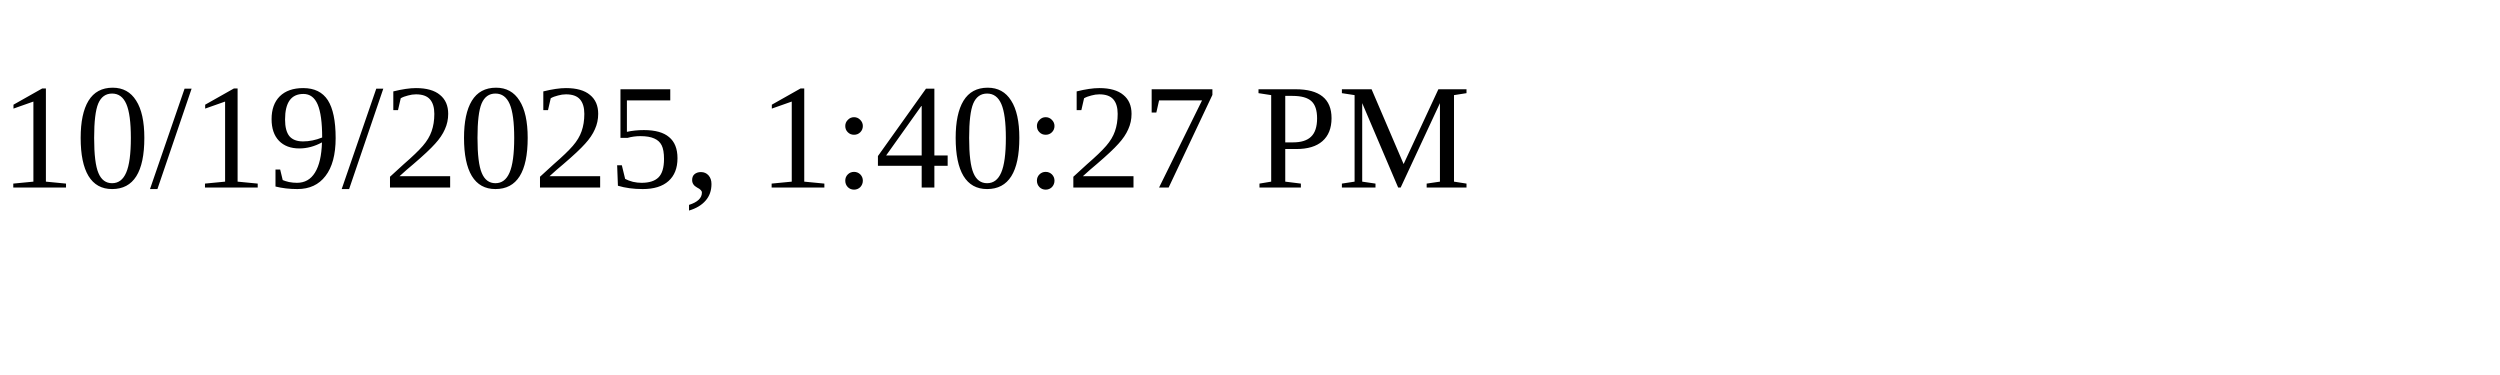
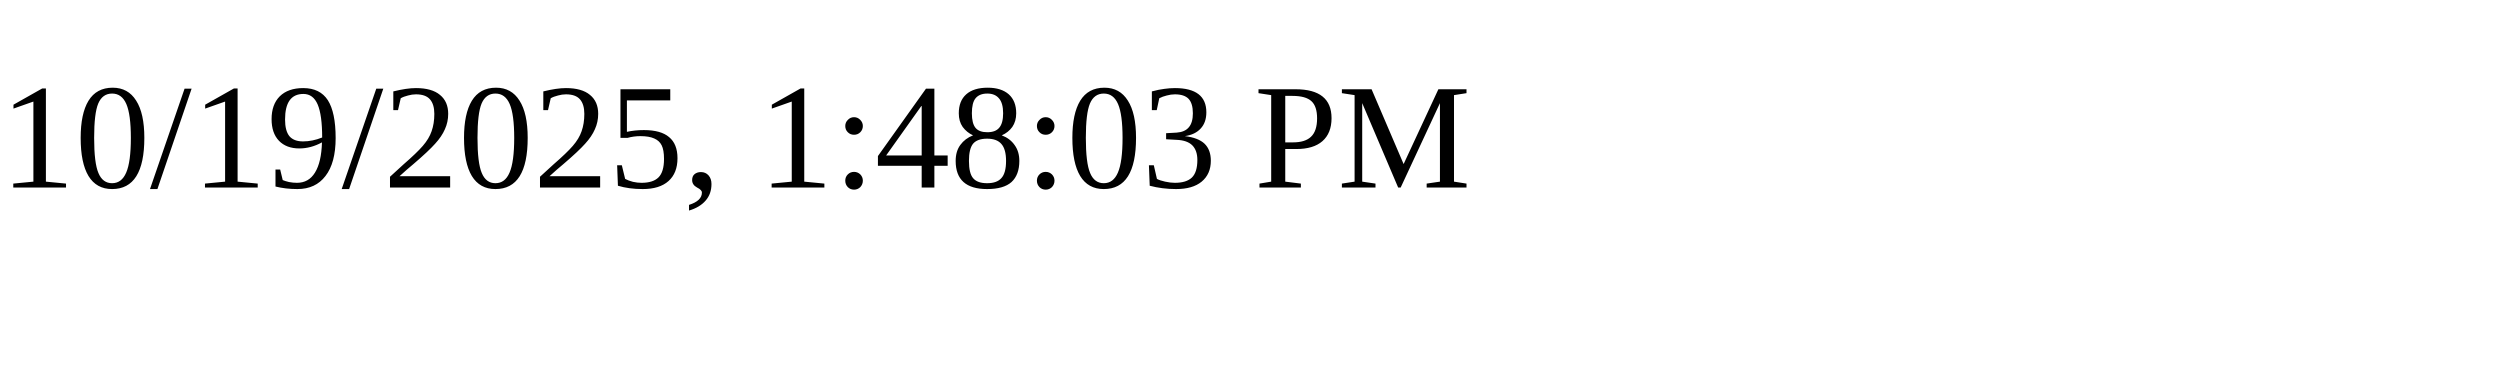
<svg xmlns="http://www.w3.org/2000/svg" height="30" width="200">
-   <text x="0" y="15">10/19/2025, 1:40:27 PM</text>
+   <text x="0" y="15">10/19/2025, 1:48:03 PM</text>
</svg>
